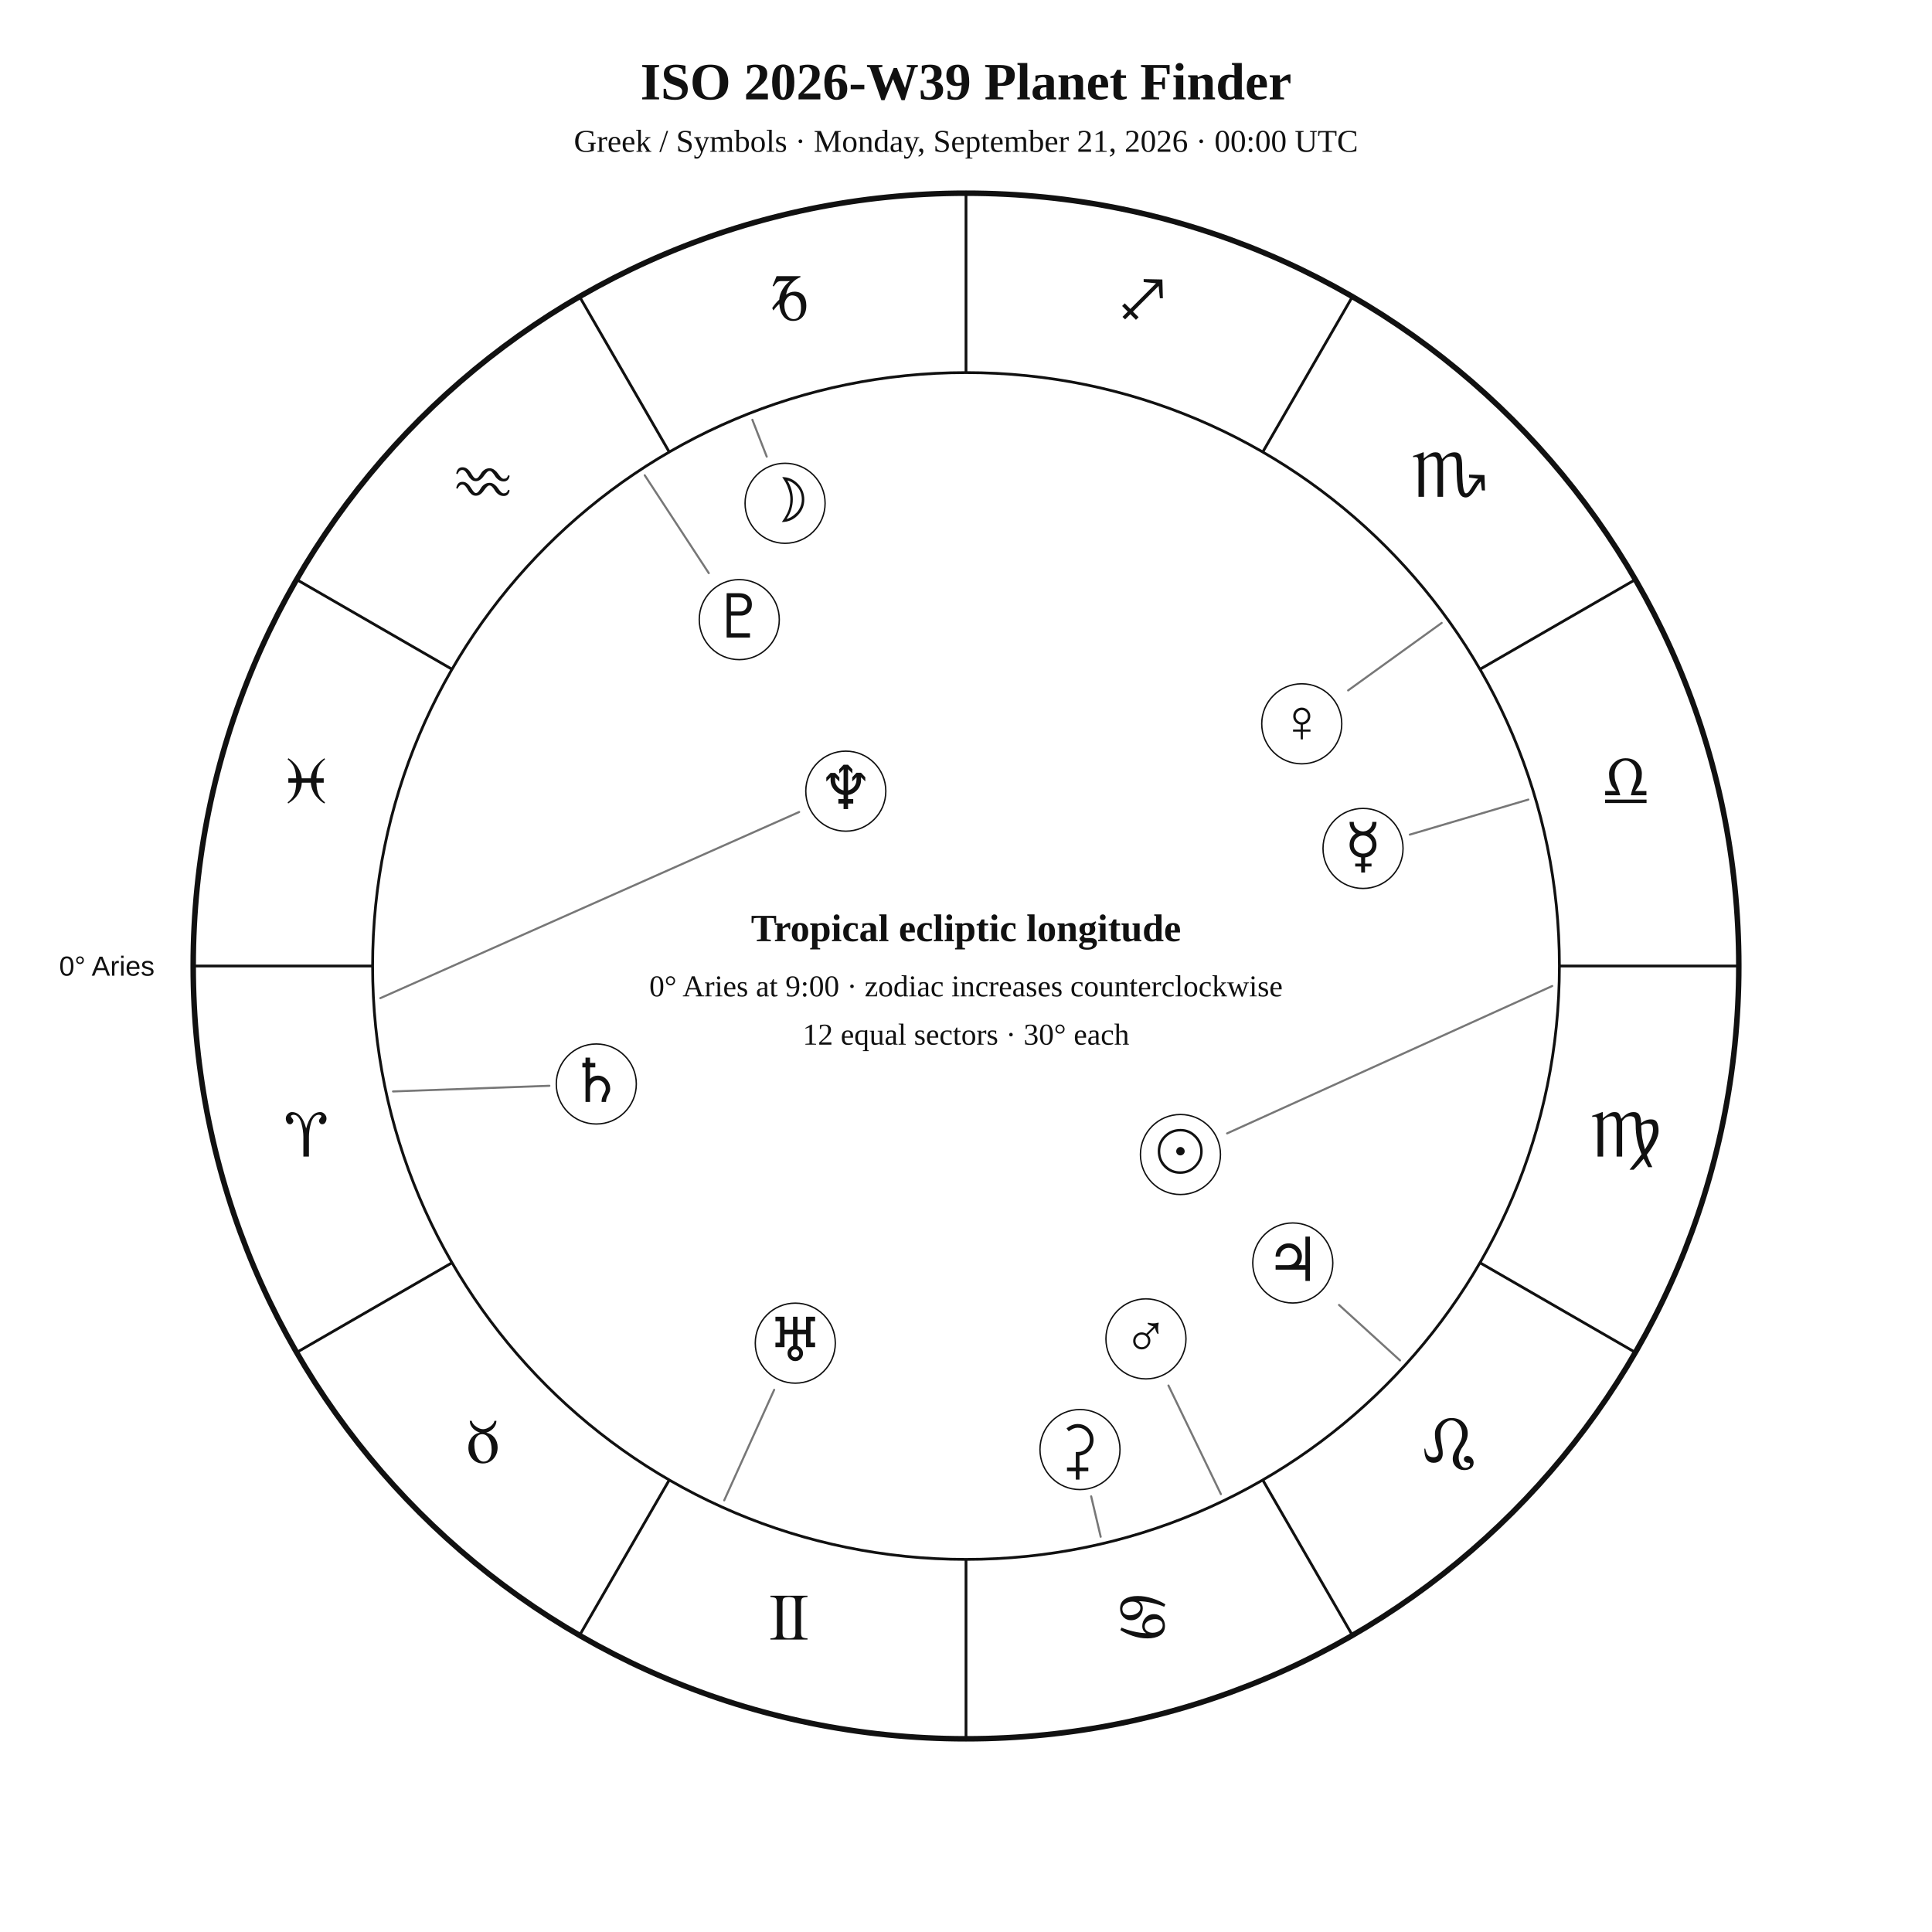
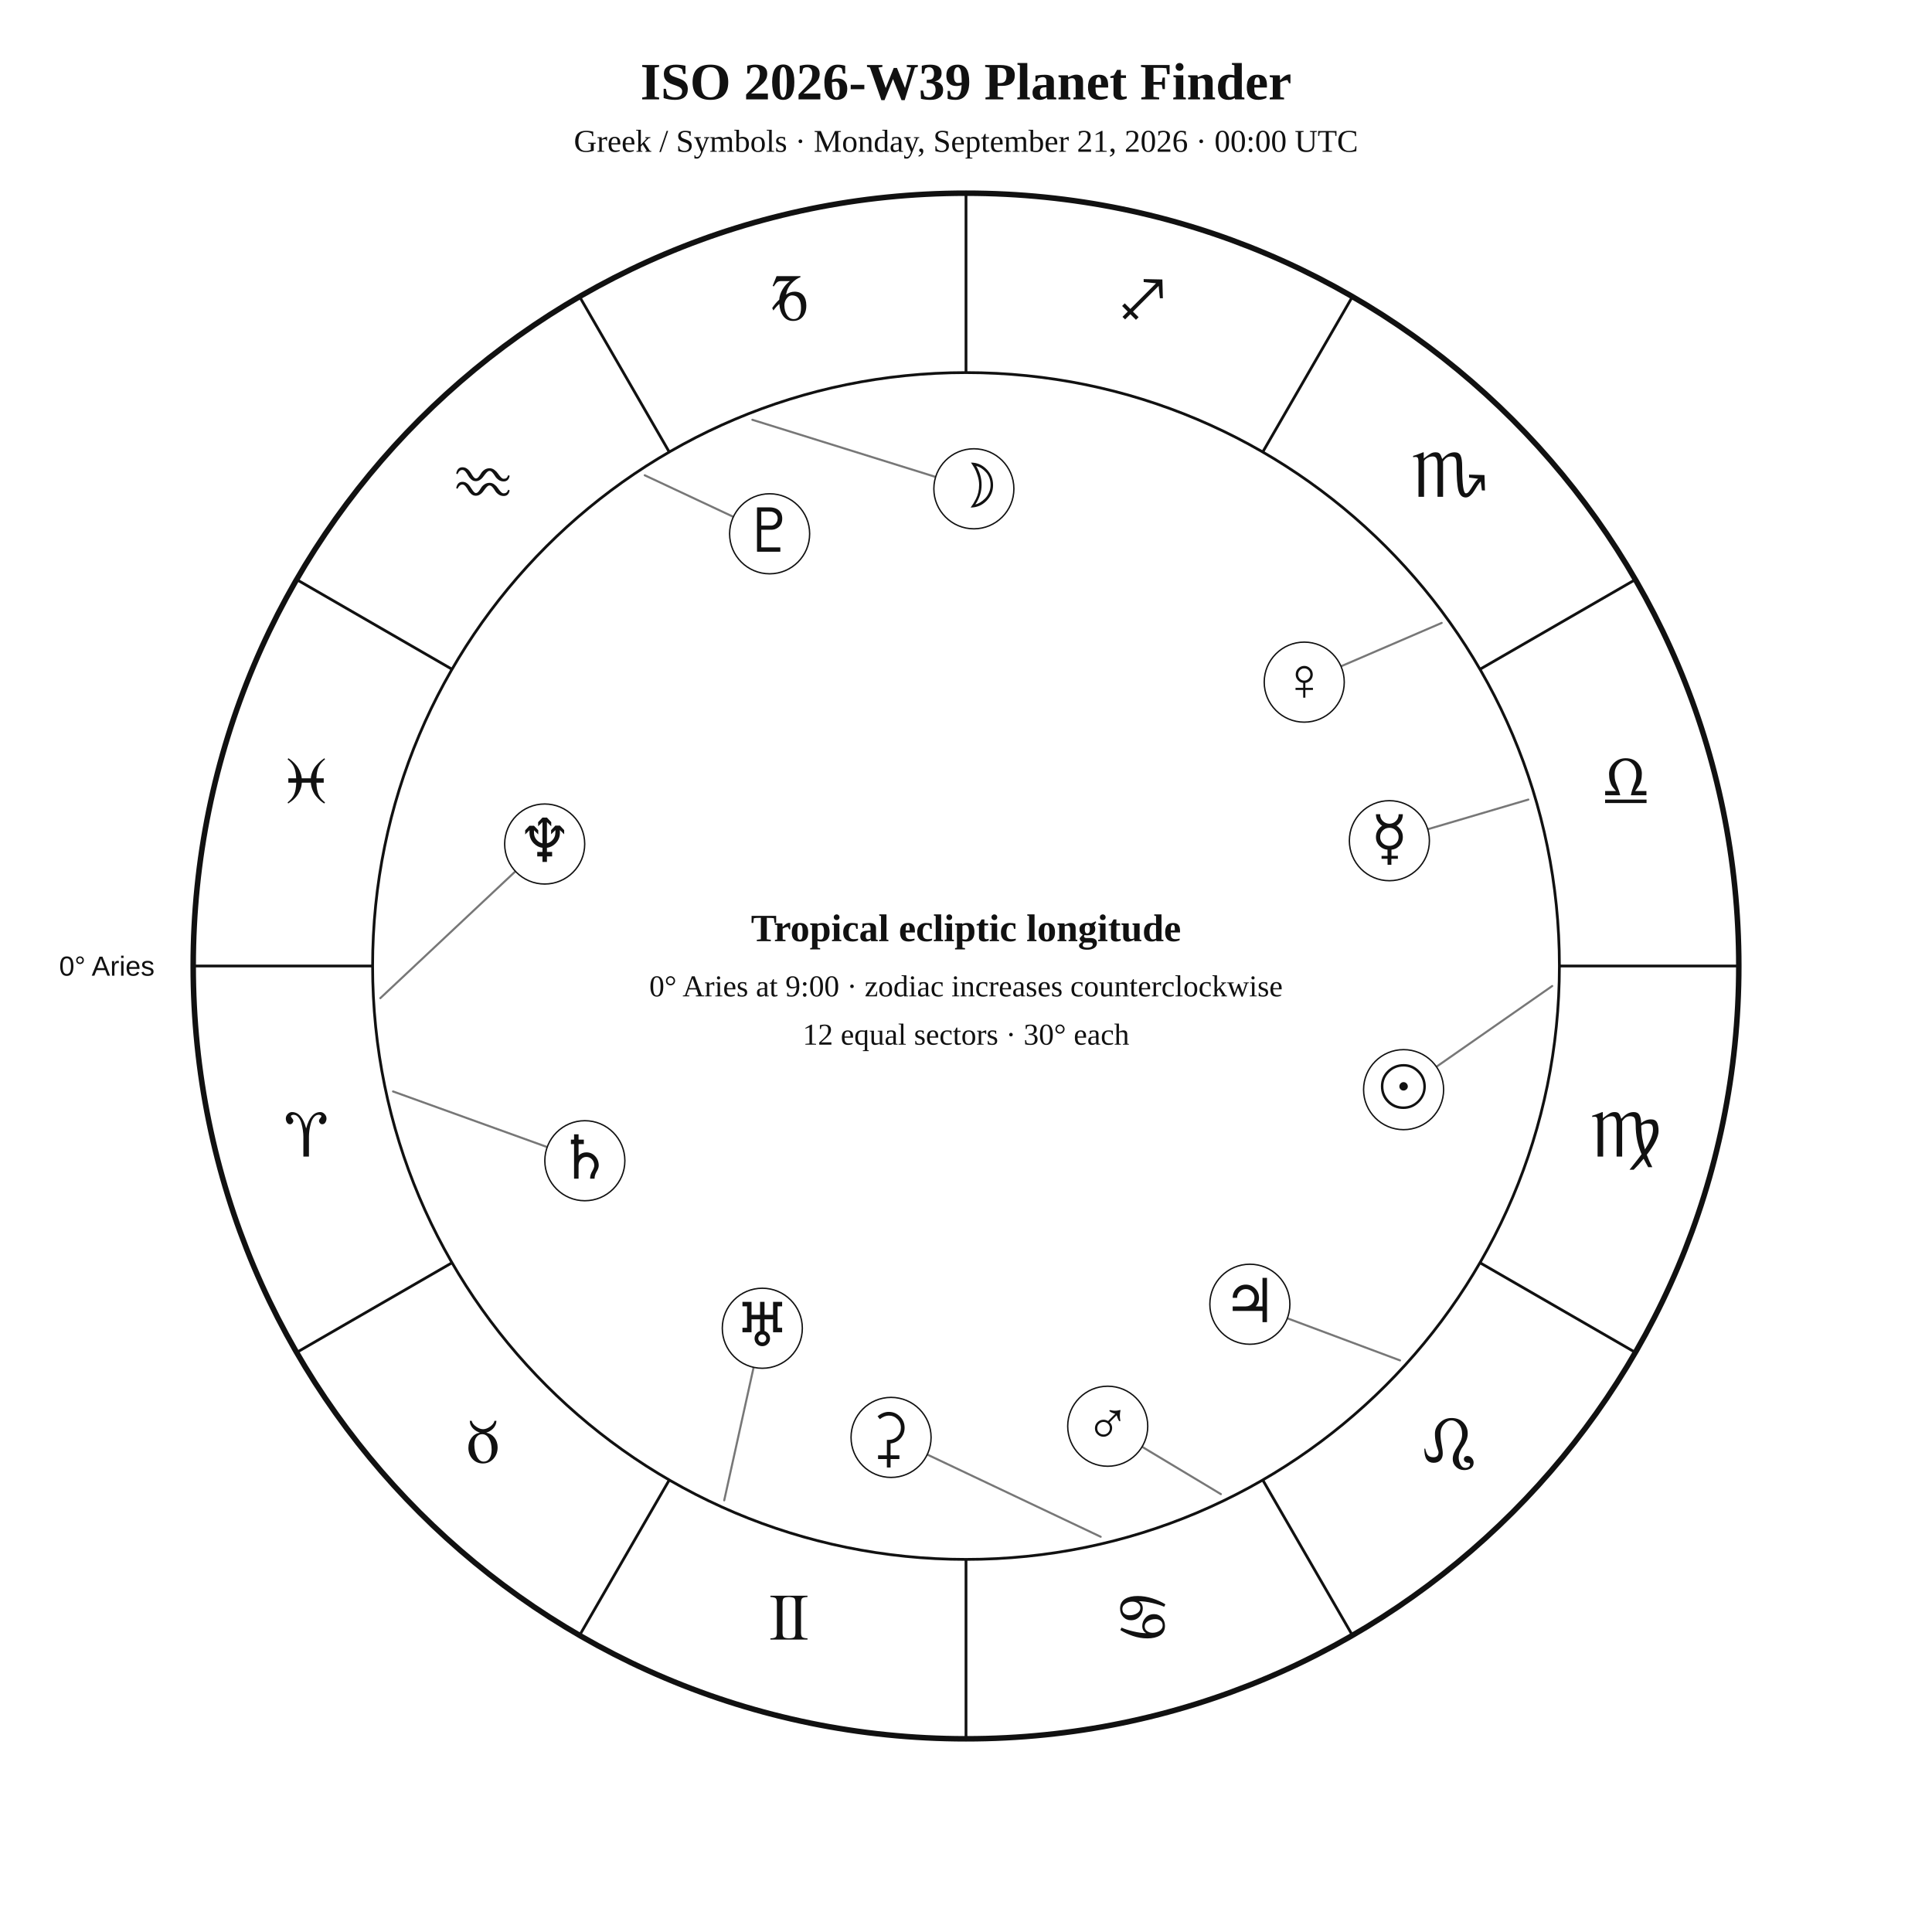
<svg xmlns="http://www.w3.org/2000/svg" width="1400" height="1400" viewBox="0 0 1400 1400">
  <rect width="100%" height="100%" fill="white" />
  <style>text{font-family:Georgia,"Times New Roman",serif;fill:#111!important;color:#111!important;-webkit-text-fill-color:#111!important}.sans{font-family:Arial,Helvetica,sans-serif}</style>
  <text x="700" y="72" text-anchor="middle" font-size="38" font-weight="700">ISO 2026-W39 Planet Finder</text>
  <text x="700" y="110" text-anchor="middle" font-size="23">Greek / Symbols · Monday, September 21, 2026 · 00:00 UTC</text>
  <circle cx="700" cy="700" r="560" fill="none" stroke="#111" stroke-width="4" />
  <circle cx="700" cy="700" r="430" fill="none" stroke="#111" stroke-width="2" />
  <line x1="270.0" y1="700.0" x2="140.0" y2="700.0" stroke="#111" stroke-width="2" />
  <line x1="327.6" y1="915.0" x2="215.0" y2="980.0" stroke="#111" stroke-width="2" />
  <line x1="485.0" y1="1072.4" x2="420.0" y2="1185.0" stroke="#111" stroke-width="2" />
  <line x1="700.0" y1="1130.0" x2="700.0" y2="1260.0" stroke="#111" stroke-width="2" />
  <line x1="915.0" y1="1072.4" x2="980.0" y2="1185.0" stroke="#111" stroke-width="2" />
  <line x1="1072.4" y1="915.0" x2="1185.0" y2="980.0" stroke="#111" stroke-width="2" />
  <line x1="1130.0" y1="700.0" x2="1260.0" y2="700.0" stroke="#111" stroke-width="2" />
  <line x1="1072.4" y1="485.0" x2="1185.0" y2="420.0" stroke="#111" stroke-width="2" />
  <line x1="915.0" y1="327.6" x2="980.0" y2="215.0" stroke="#111" stroke-width="2" />
  <line x1="700.0" y1="270.0" x2="700.0" y2="140.0" stroke="#111" stroke-width="2" />
  <line x1="485.0" y1="327.6" x2="420.0" y2="215.0" stroke="#111" stroke-width="2" />
  <line x1="327.6" y1="485.0" x2="215.0" y2="420.0" stroke="#111" stroke-width="2" />
  <text x="221.9" y="838.1" text-anchor="middle" font-size="48">♈︎</text>
  <text x="350.0" y="1060.0" text-anchor="middle" font-size="48">♉︎</text>
  <text x="571.9" y="1188.1" text-anchor="middle" font-size="48">♊︎</text>
  <text x="828.1" y="1188.1" text-anchor="middle" font-size="48">♋︎</text>
  <text x="1050.0" y="1060.0" text-anchor="middle" font-size="48">♌︎</text>
  <text x="1178.1" y="838.1" text-anchor="middle" font-size="48">♍︎</text>
  <text x="1178.1" y="581.9" text-anchor="middle" font-size="48">♎︎</text>
  <text x="1050.0" y="360.0" text-anchor="middle" font-size="48">♏︎</text>
  <text x="828.1" y="231.9" text-anchor="middle" font-size="48">♐︎</text>
  <text x="571.9" y="231.9" text-anchor="middle" font-size="48">♑︎</text>
  <text x="350.0" y="360.0" text-anchor="middle" font-size="48">♒︎</text>
  <text x="221.9" y="581.9" text-anchor="middle" font-size="48">♓︎</text>
  <text x="112.0" y="707.0" text-anchor="end" font-size="20" class="sans">0° Aries</text>
-   <polyline points="1124.8,714.5 889.2,821.3" fill="none" stroke="#777" stroke-width="1.5" stroke-linejoin="round" stroke-linecap="round" />
-   <circle cx="855.4" cy="836.6" r="29" fill="white" stroke="#111" />
-   <text x="855.4" y="849.6" text-anchor="middle" font-size="44">☉︎</text>
-   <polyline points="545.2,304.2 555.6,330.9" fill="none" stroke="#777" stroke-width="1.5" stroke-linejoin="round" stroke-linecap="round" />
-   <circle cx="568.9" cy="364.7" r="29" fill="white" stroke="#111" />
-   <text x="568.9" y="377.7" text-anchor="middle" font-size="44">☽︎</text>
-   <polyline points="1107.5,579.4 1021.6,604.8" fill="none" stroke="#777" stroke-width="1.5" stroke-linejoin="round" stroke-linecap="round" />
-   <circle cx="987.7" cy="614.8" r="29" fill="white" stroke="#111" />
-   <text x="987.7" y="627.8" text-anchor="middle" font-size="44">☿︎</text>
-   <polyline points="1044.7,451.4 976.9,500.3" fill="none" stroke="#777" stroke-width="1.5" stroke-linejoin="round" stroke-linecap="round" />
-   <circle cx="943.3" cy="524.5" r="29" fill="white" stroke="#111" />
-   <text x="943.3" y="537.5" text-anchor="middle" font-size="44">♀︎</text>
-   <polyline points="884.7,1082.7 846.7,1004.0" fill="none" stroke="#777" stroke-width="1.5" stroke-linejoin="round" stroke-linecap="round" />
-   <circle cx="830.4" cy="970.2" r="29" fill="white" stroke="#111" />
-   <text x="830.4" y="983.2" text-anchor="middle" font-size="44">♂︎</text>
-   <polyline points="1014.5,985.8 970.3,945.6" fill="none" stroke="#777" stroke-width="1.5" stroke-linejoin="round" stroke-linecap="round" />
-   <circle cx="936.8" cy="915.2" r="29" fill="white" stroke="#111" />
-   <text x="936.8" y="928.2" text-anchor="middle" font-size="44">♃︎</text>
-   <polyline points="284.8,790.9 398.1,786.8" fill="none" stroke="#777" stroke-width="1.5" stroke-linejoin="round" stroke-linecap="round" />
-   <circle cx="432.1" cy="785.5" r="29" fill="white" stroke="#111" />
-   <text x="432.1" y="798.5" text-anchor="middle" font-size="44">♄︎</text>
-   <polyline points="797.6,1113.6 790.7,1084.3" fill="none" stroke="#777" stroke-width="1.5" stroke-linejoin="round" stroke-linecap="round" />
-   <circle cx="782.6" cy="1050.4" r="29" fill="white" stroke="#111" />
-   <text x="782.6" y="1063.4" text-anchor="middle" font-size="44">⚳︎</text>
-   <polyline points="524.8,1087.2 561.0,1007.1" fill="none" stroke="#777" stroke-width="1.5" stroke-linejoin="round" stroke-linecap="round" />
-   <circle cx="576.3" cy="973.3" r="29" fill="white" stroke="#111" />
-   <text x="576.3" y="986.3" text-anchor="middle" font-size="44">♅︎</text>
-   <polyline points="275.6,723.3 579.1,588.4" fill="none" stroke="#777" stroke-width="1.5" stroke-linejoin="round" stroke-linecap="round" />
-   <circle cx="612.9" cy="573.3" r="29" fill="white" stroke="#111" />
-   <text x="612.9" y="586.3" text-anchor="middle" font-size="44">♆︎</text>
-   <polyline points="467.2,344.4 513.6,415.3" fill="none" stroke="#777" stroke-width="1.5" stroke-linejoin="round" stroke-linecap="round" />
-   <circle cx="535.7" cy="449.0" r="29" fill="white" stroke="#111" />
-   <text x="535.7" y="462.0" text-anchor="middle" font-size="44">♇︎</text>
+   <polyline points="1124.8,714.5 1040.9,773.0" fill="none" stroke="#777" stroke-width="1.5" stroke-linejoin="round" stroke-linecap="round" />
+   <circle cx="1017.1" cy="789.6" r="29" fill="white" stroke="#111" />
+   <text x="1017.1" y="802.6" text-anchor="middle" font-size="44">☉︎</text>
+   <polyline points="545.2,304.2 678.0,345.6" fill="none" stroke="#777" stroke-width="1.5" stroke-linejoin="round" stroke-linecap="round" />
+   <circle cx="705.7" cy="354.2" r="29" fill="white" stroke="#111" />
+   <text x="705.7" y="367.2" text-anchor="middle" font-size="44">☽︎</text>
+   <polyline points="1107.5,579.4 1034.6,600.9" fill="none" stroke="#777" stroke-width="1.5" stroke-linejoin="round" stroke-linecap="round" />
+   <circle cx="1006.8" cy="609.2" r="29" fill="white" stroke="#111" />
+   <text x="1006.8" y="622.2" text-anchor="middle" font-size="44">☿︎</text>
+   <polyline points="1044.7,451.4 971.8,482.8" fill="none" stroke="#777" stroke-width="1.5" stroke-linejoin="round" stroke-linecap="round" />
+   <circle cx="945.1" cy="494.3" r="29" fill="white" stroke="#111" />
+   <text x="945.1" y="507.3" text-anchor="middle" font-size="44">♀︎</text>
+   <polyline points="884.7,1082.7 827.6,1048.4" fill="none" stroke="#777" stroke-width="1.5" stroke-linejoin="round" stroke-linecap="round" />
+   <circle cx="802.7" cy="1033.5" r="29" fill="white" stroke="#111" />
+   <text x="802.7" y="1046.5" text-anchor="middle" font-size="44">♂︎</text>
+   <polyline points="1014.5,985.8 932.9,955.3" fill="none" stroke="#777" stroke-width="1.5" stroke-linejoin="round" stroke-linecap="round" />
+   <circle cx="905.7" cy="945.1" r="29" fill="white" stroke="#111" />
+   <text x="905.7" y="958.1" text-anchor="middle" font-size="44">♃︎</text>
+   <polyline points="284.8,790.9 396.5,831.2" fill="none" stroke="#777" stroke-width="1.5" stroke-linejoin="round" stroke-linecap="round" />
+   <circle cx="423.8" cy="841.1" r="29" fill="white" stroke="#111" />
+   <text x="423.8" y="854.1" text-anchor="middle" font-size="44">♄︎</text>
+   <polyline points="797.6,1113.6 671.9,1054.0" fill="none" stroke="#777" stroke-width="1.5" stroke-linejoin="round" stroke-linecap="round" />
+   <circle cx="645.7" cy="1041.6" r="29" fill="white" stroke="#111" />
+   <text x="645.7" y="1054.6" text-anchor="middle" font-size="44">⚳︎</text>
+   <polyline points="524.8,1087.2 546.1,990.8" fill="none" stroke="#777" stroke-width="1.5" stroke-linejoin="round" stroke-linecap="round" />
+   <circle cx="552.4" cy="962.5" r="29" fill="white" stroke="#111" />
+   <text x="552.4" y="975.5" text-anchor="middle" font-size="44">♅︎</text>
+   <polyline points="275.6,723.3 373.5,631.4" fill="none" stroke="#777" stroke-width="1.5" stroke-linejoin="round" stroke-linecap="round" />
+   <circle cx="394.7" cy="611.6" r="29" fill="white" stroke="#111" />
+   <text x="394.7" y="624.6" text-anchor="middle" font-size="44">♆︎</text>
+   <polyline points="467.2,344.4 531.4,374.5" fill="none" stroke="#777" stroke-width="1.5" stroke-linejoin="round" stroke-linecap="round" />
+   <circle cx="557.7" cy="386.8" r="29" fill="white" stroke="#111" />
+   <text x="557.7" y="399.8" text-anchor="middle" font-size="44">♇︎</text>
  <text x="700" y="682" text-anchor="middle" font-size="28" font-weight="700">Tropical ecliptic longitude</text>
  <text x="700" y="722" text-anchor="middle" font-size="22">0° Aries at 9:00 · zodiac increases counterclockwise</text>
  <text x="700" y="757" text-anchor="middle" font-size="22">12 equal sectors · 30° each</text>
</svg>
